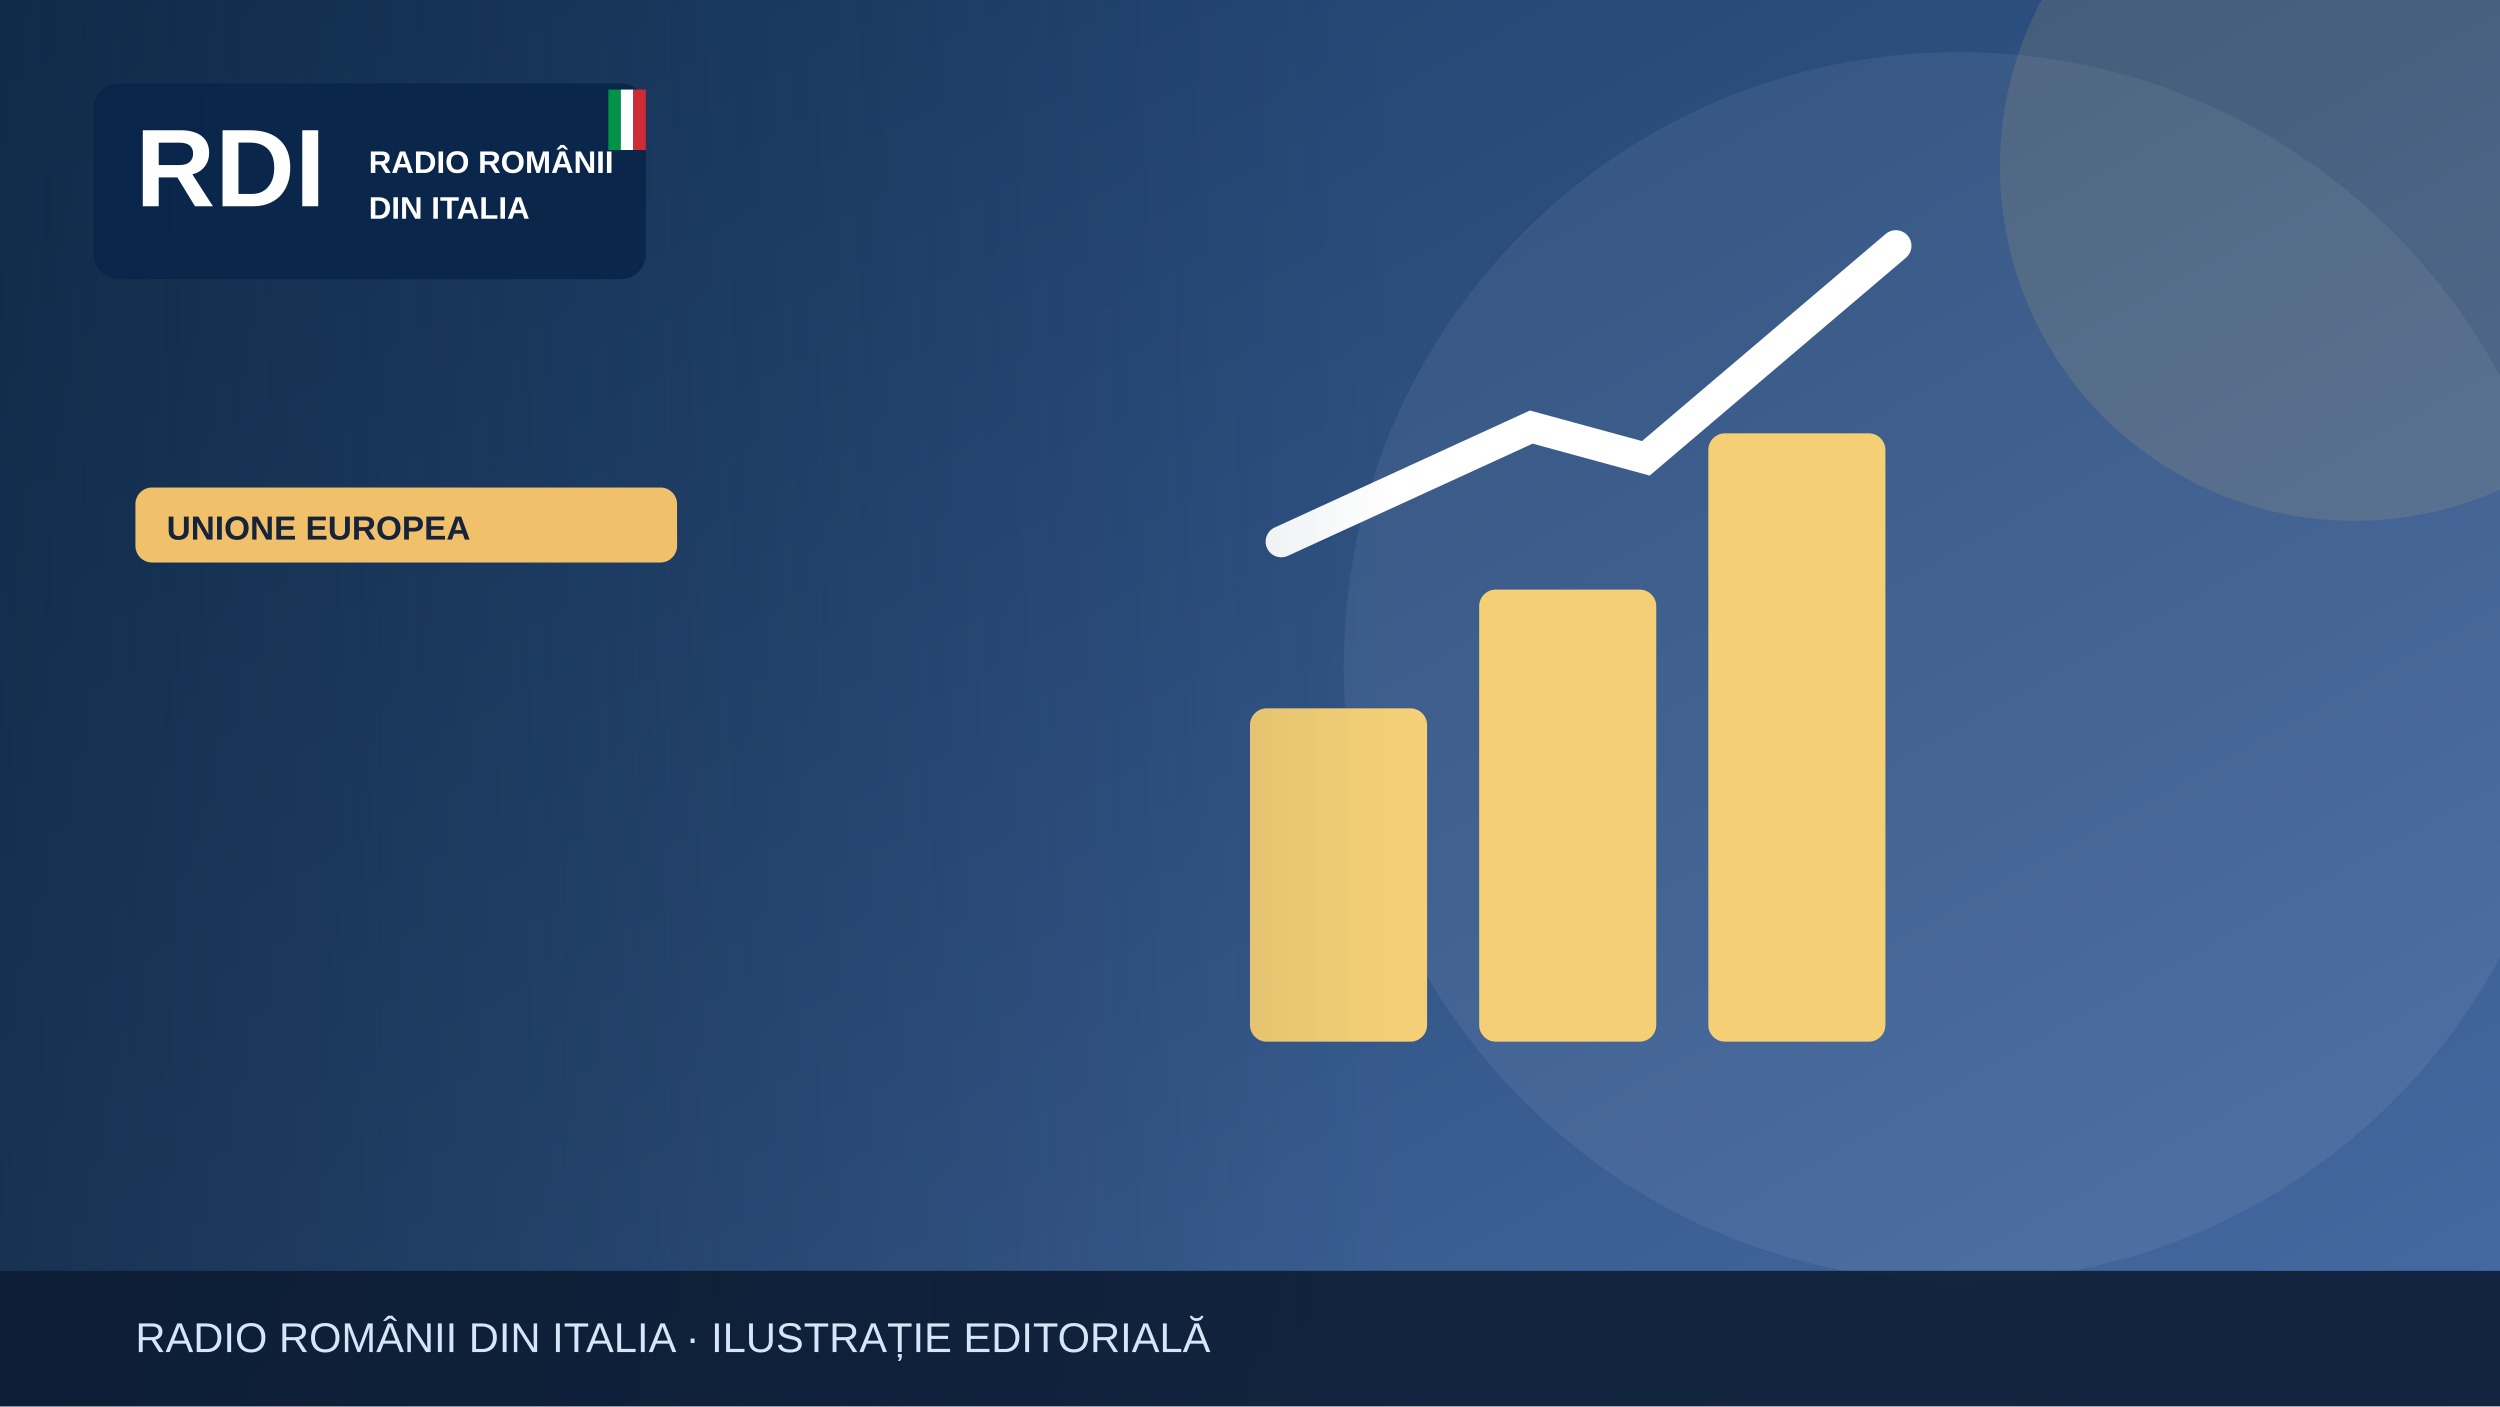
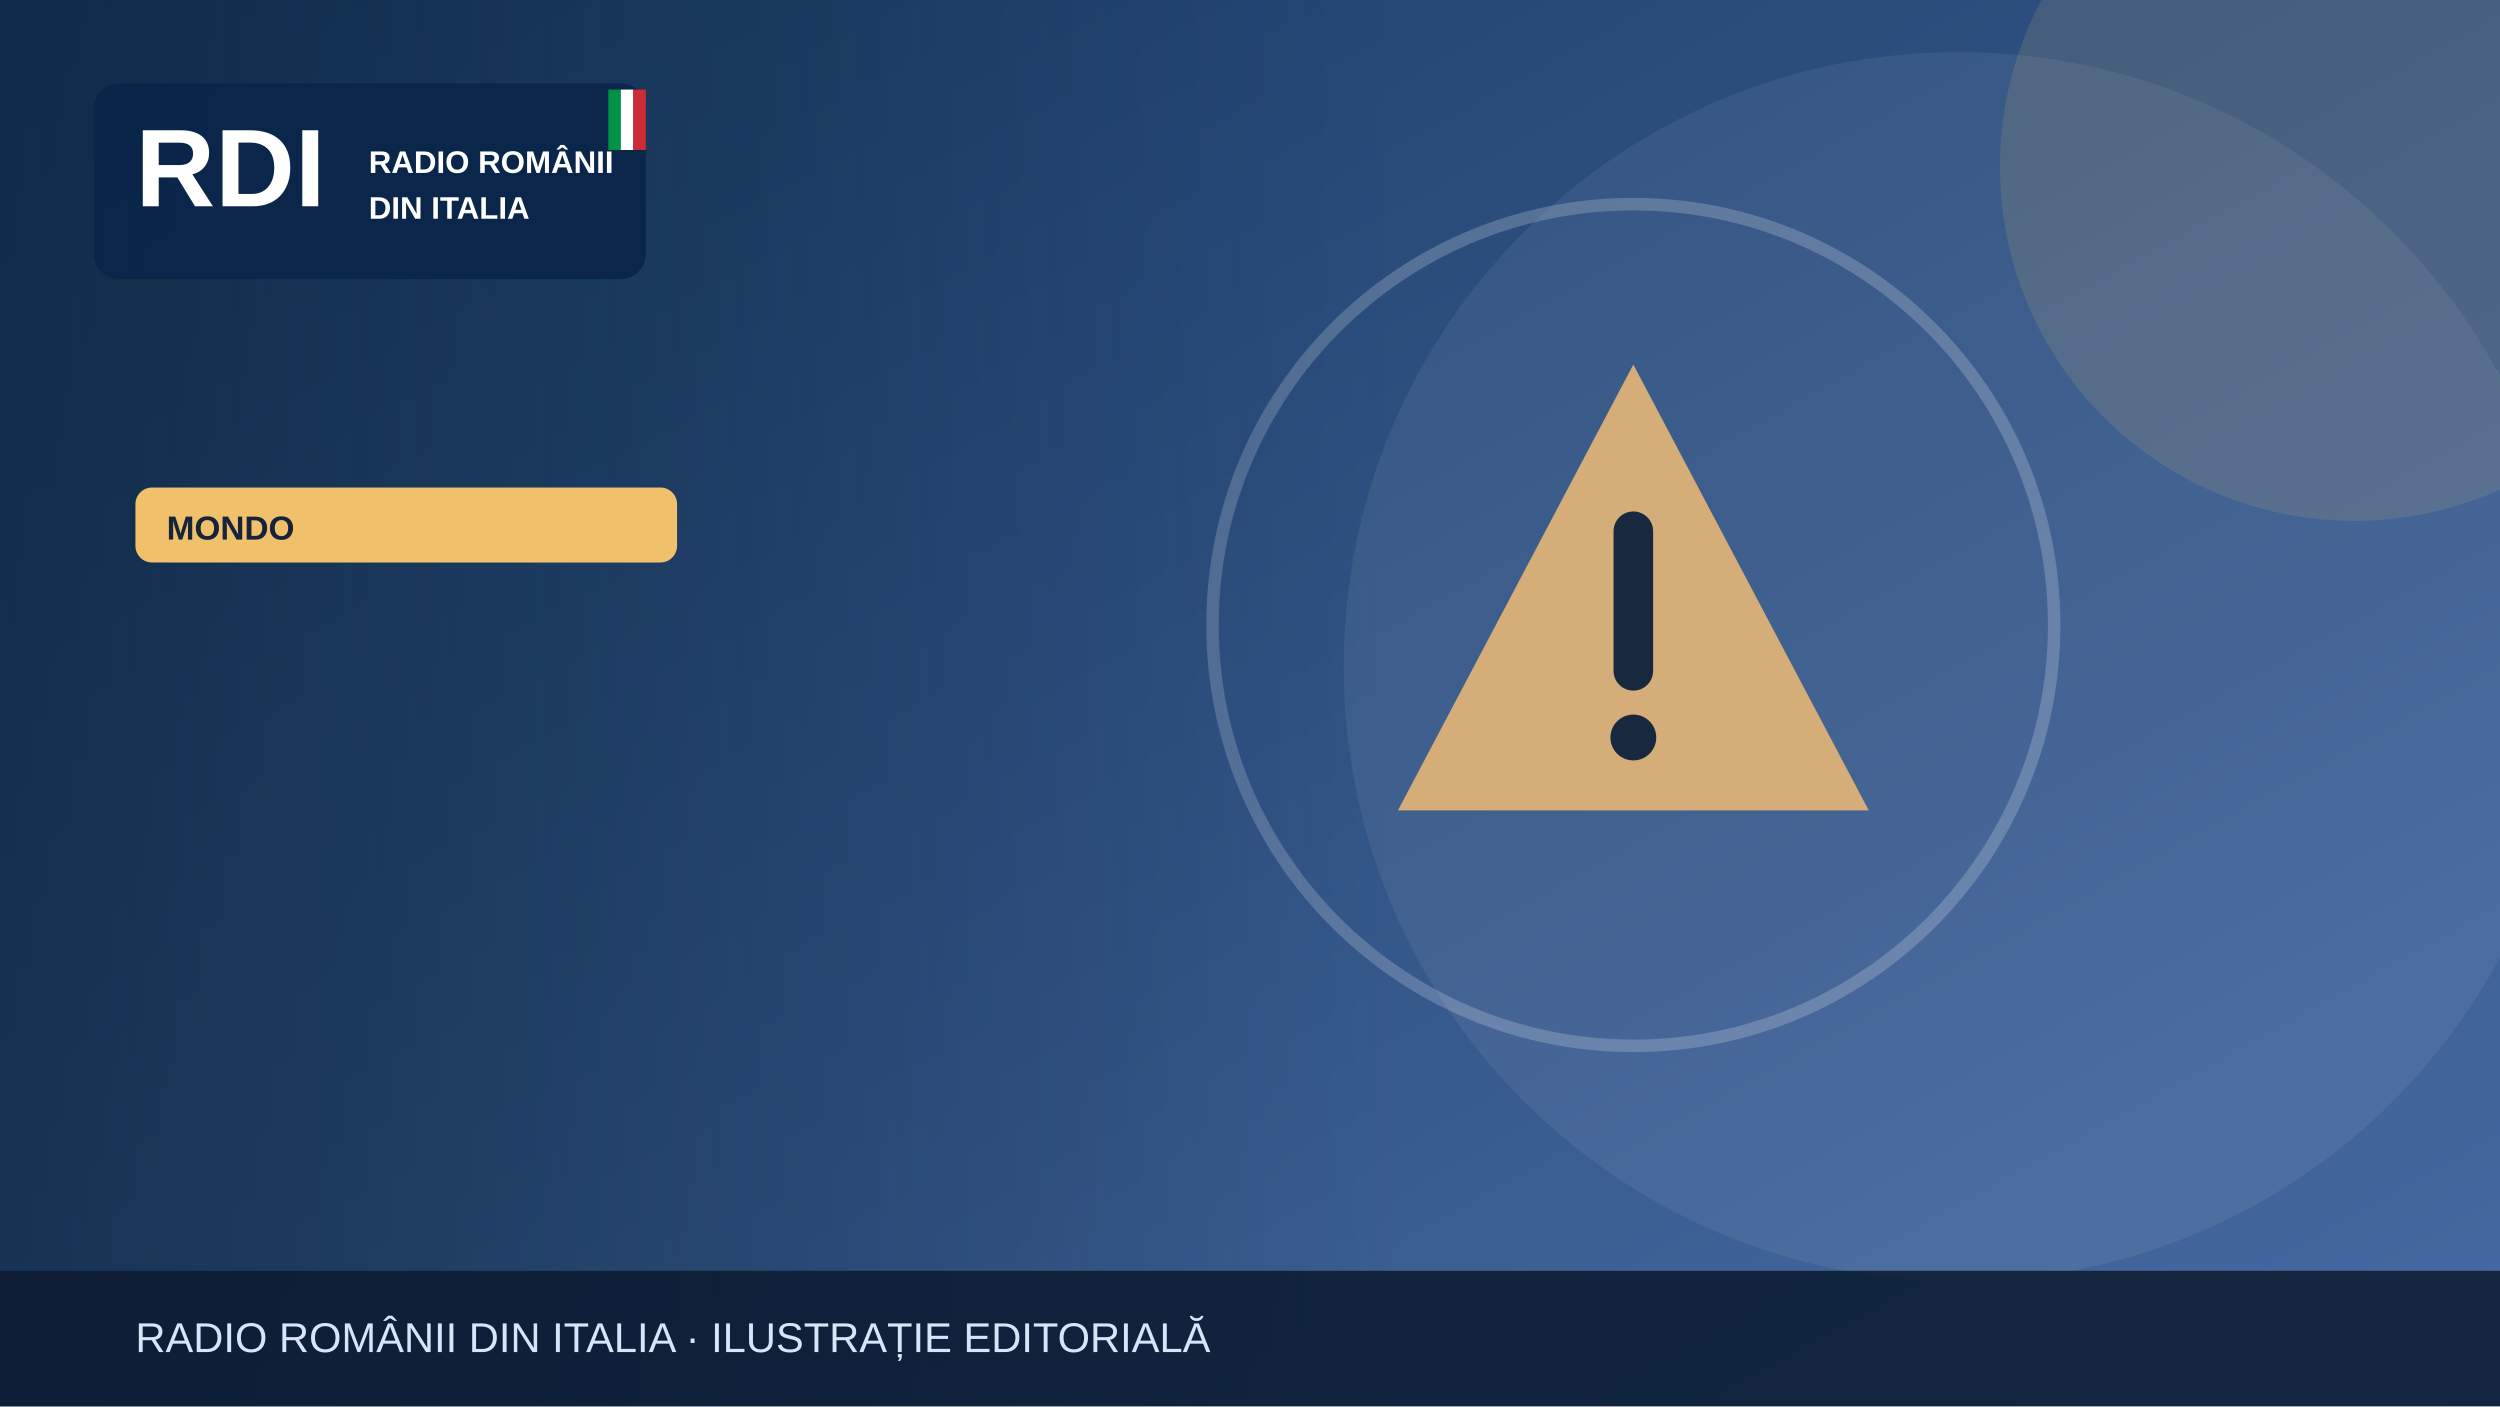
<svg xmlns="http://www.w3.org/2000/svg" width="1200" height="675" viewBox="0 0 1200 675" role="img" aria-label="Illustrazione editoriale RDI">
  <defs>
    <linearGradient id="bg" x2="1" y2="1">
      <stop stop-color="#183b64" />
      <stop offset="1" stop-color="#476aa3" />
    </linearGradient>
    <linearGradient id="shade">
      <stop stop-color="#0b223a" stop-opacity=".65" />
      <stop offset="1" stop-color="#0b223a" stop-opacity="0" />
    </linearGradient>
  </defs>
  <rect width="1200" height="675" fill="url(#bg)" />
  <circle cx="940" cy="320" r="295" fill="#fff" opacity=".065" />
  <circle cx="1130" cy="80" r="170" fill="#f0c06b" opacity=".13" />
  <g>
-     <g fill="#f5cf75">
-       <rect x="600" y="340" width="85" height="160" rx="8" />
-       <rect x="710" y="283" width="85" height="217" rx="8" />
-       <rect x="820" y="208" width="85" height="292" rx="8" />
+     <g transform="translate(784 300)">
+       <path d="M0-125 113 89H-113Z" fill="#d5ad79" />
+       <path d="M0-45v67" stroke="#17283f" stroke-width="19" stroke-linecap="round" />
+       <circle cy="54" r="11" fill="#17283f" />
    </g>
-     <path d="M615 260 735 205 790 220 910 118" fill="none" stroke="#fff" stroke-width="15" stroke-linecap="round" />
+     <circle cx="784" cy="300" r="202" fill="none" stroke="#fff" stroke-opacity=".2" stroke-width="6" />
  </g>
  <rect x="0" y="0" width="670" height="675" fill="url(#shade)" />
  <rect x="45" y="40" width="265" height="94" rx="12" fill="#09264a" opacity=".97" />
  <text x="65" y="99" font-family="Arial,sans-serif" font-size="53" font-weight="900" fill="white">RDI</text>
  <text x="177" y="83" font-family="Arial,sans-serif" font-size="15" font-weight="800" fill="white">RADIO ROMÂNII</text>
  <text x="177" y="105" font-family="Arial,sans-serif" font-size="15" font-weight="800" fill="white">DIN ITALIA</text>
  <rect x="292" y="43" width="6" height="29" fill="#009246" />
  <rect x="298" y="43" width="6" height="29" fill="#fff" />
  <rect x="304" y="43" width="6" height="29" fill="#ce2b37" />
  <rect x="65" y="234" width="260" height="36" rx="8" fill="#f0c06b" />
-   <text x="80" y="259" font-family="Arial,sans-serif" font-size="16" font-weight="800" fill="#16233b">UNIONE EUROPEA</text>
+   <text x="80" y="259" font-family="Arial,sans-serif" font-size="16" font-weight="800" fill="#16233b">MONDO</text>
  <rect y="610" width="1200" height="65" fill="#0b1b32" opacity=".88" />
  <text x="65" y="649" font-family="Arial,sans-serif" font-size="20" fill="#d6e5f7">RADIO ROMÂNII DIN ITALIA · ILUSTRAȚIE EDITORIALĂ</text>
</svg>
